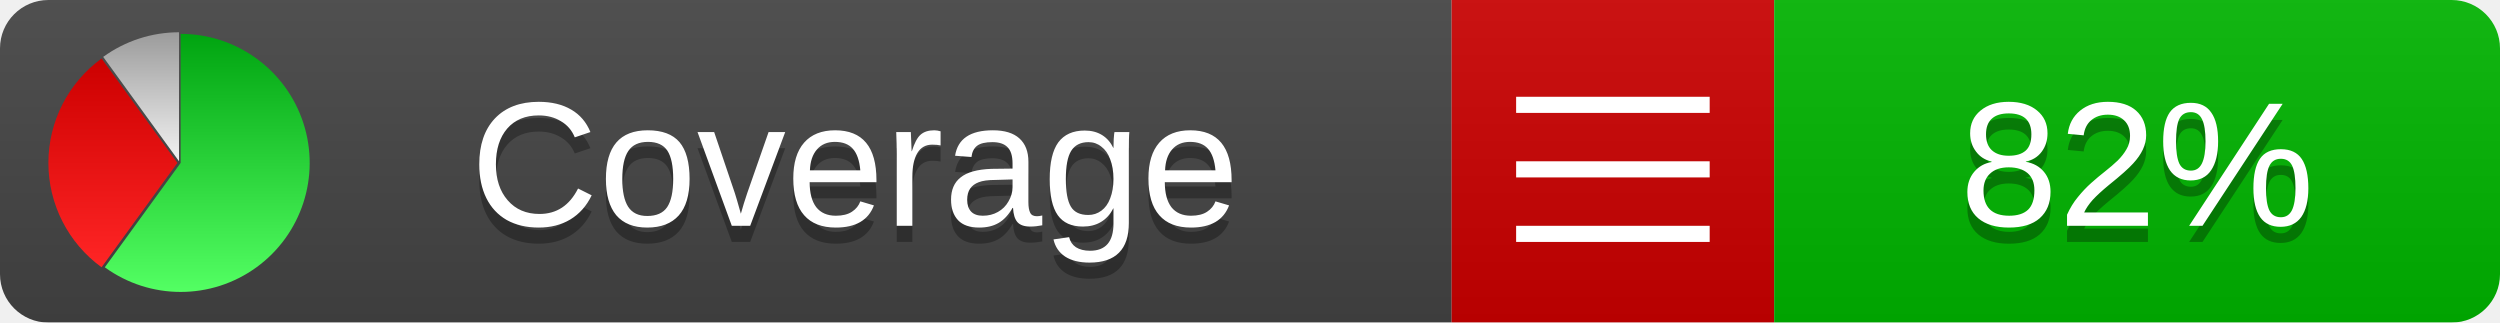
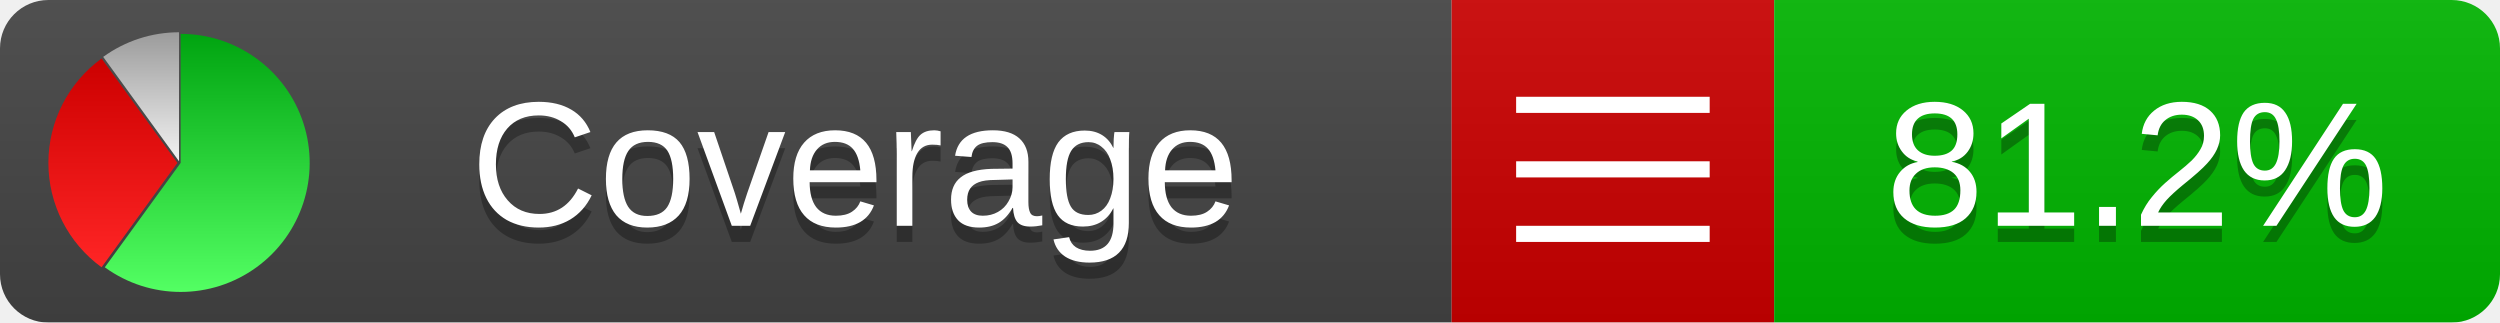
<svg xmlns="http://www.w3.org/2000/svg" xmlns:xlink="http://www.w3.org/1999/xlink" width="155" height="20">
  <style type="text/css">
          
            @keyframes fadeout {
              0 % { visibility: visible; opacity: 1; }
              40% { visibility: visible; opacity: 1; }
              50% { visibility: hidden; opacity: 0; }
              90% { visibility: hidden; opacity: 0; }
              100% { visibility: visible; opacity: 1; }
            }
            @keyframes fadein {
              0% { visibility: hidden; opacity: 0; }
              40% { visibility: hidden; opacity: 0; }
              50% { visibility: visible; opacity: 1; }
              90% { visibility: visible; opacity: 1; }
              100% { visibility: hidden; opacity: 0; }
            }
            .linecoverage {
                animation-duration: 10s;
                animation-name: fadeout;
                animation-iteration-count: infinite;
            }
            .branchcoverage {
                animation-duration: 10s;
                animation-name: fadein;
                animation-iteration-count: infinite;
            }
          
    </style>
  <defs>
    <linearGradient id="gradient" x2="0" y2="100%">
      <stop offset="0" stop-color="#bbb" stop-opacity=".1" />
      <stop offset="1" stop-opacity=".1" />
    </linearGradient>
    <linearGradient id="green" x2="0" y2="100%">
      <stop offset="0" stop-color="#00A410" />
      <stop offset="1" stop-color="#53FF63" />
    </linearGradient>
    <linearGradient id="red" x2="0" y2="100%">
      <stop offset="0" stop-color="#C00" />
      <stop offset="1" stop-color="#FF2525" />
    </linearGradient>
    <linearGradient id="gray" x2="0" y2="100%">
      <stop offset="0" stop-color="#9B9B9B" />
      <stop offset="1" stop-color="#F3F3F3" />
    </linearGradient>
    <mask id="mask">
      <rect width="155" height="20" rx="3" fill="#fff" />
    </mask>
    <g id="icon">
      <path style="fill:url(#green);" d="M205,202.5 l0,-200 a200,200 0 1,1 -117.558,361.803 z" />
      <path style="fill:url(#red);" d="M200,202.5 l-117.558,161.803 a200,200 0 0,1 0,-323.607 z" />
      <path style="fill:url(#gray);" d="M202.5,200 l-117.558,-161.803 a200,200 0 0,1 117.558,-38.196 z" />
    </g>
  </defs>
  <g mask="url(#mask)">
    <rect x="0" y="0" width="90" height="20" fill="#444" />
    <rect x="90" y="0" width="20" height="20" fill="#c00" />
    <rect x="110" y="0" width="45" height="20" fill="#00B600" />
    <rect x="0" y="0" width="155" height="20" fill="url(#gradient)" />
  </g>
  <g>
    <path class="" stroke="#fff" d="M94 6.5 h12 M94 10.5 h12 M94 14.5 h12" />
  </g>
  <g fill="#fff" text-anchor="middle" font-family="Verdana,Arial,Geneva,sans-serif" font-size="11">
    <a xlink:href="https://github.com/danielpalme/ReportGenerator" target="_top">
      <use xlink:href="#icon" transform="translate(3,2) scale(.04)" />
    </a>
    <text x="53" y="15" fill="#010101" fill-opacity=".3">Coverage</text>
    <text x="53" y="14" fill="#fff">Coverage</text>
-     <text class="" x="132.5" y="15" fill="#010101" fill-opacity=".3">82%</text>
-     <text class="" x="132.5" y="14">82%</text>
+     <text class="" x="132.5" y="15" fill="#010101" fill-opacity=".3">81.2%</text>
+     <text class="" x="132.5" y="14">81.2%</text>
  </g>
  <g>
    <rect class="" x="90" y="0" width="65" height="20" fill-opacity="0" />
  </g>
</svg>
